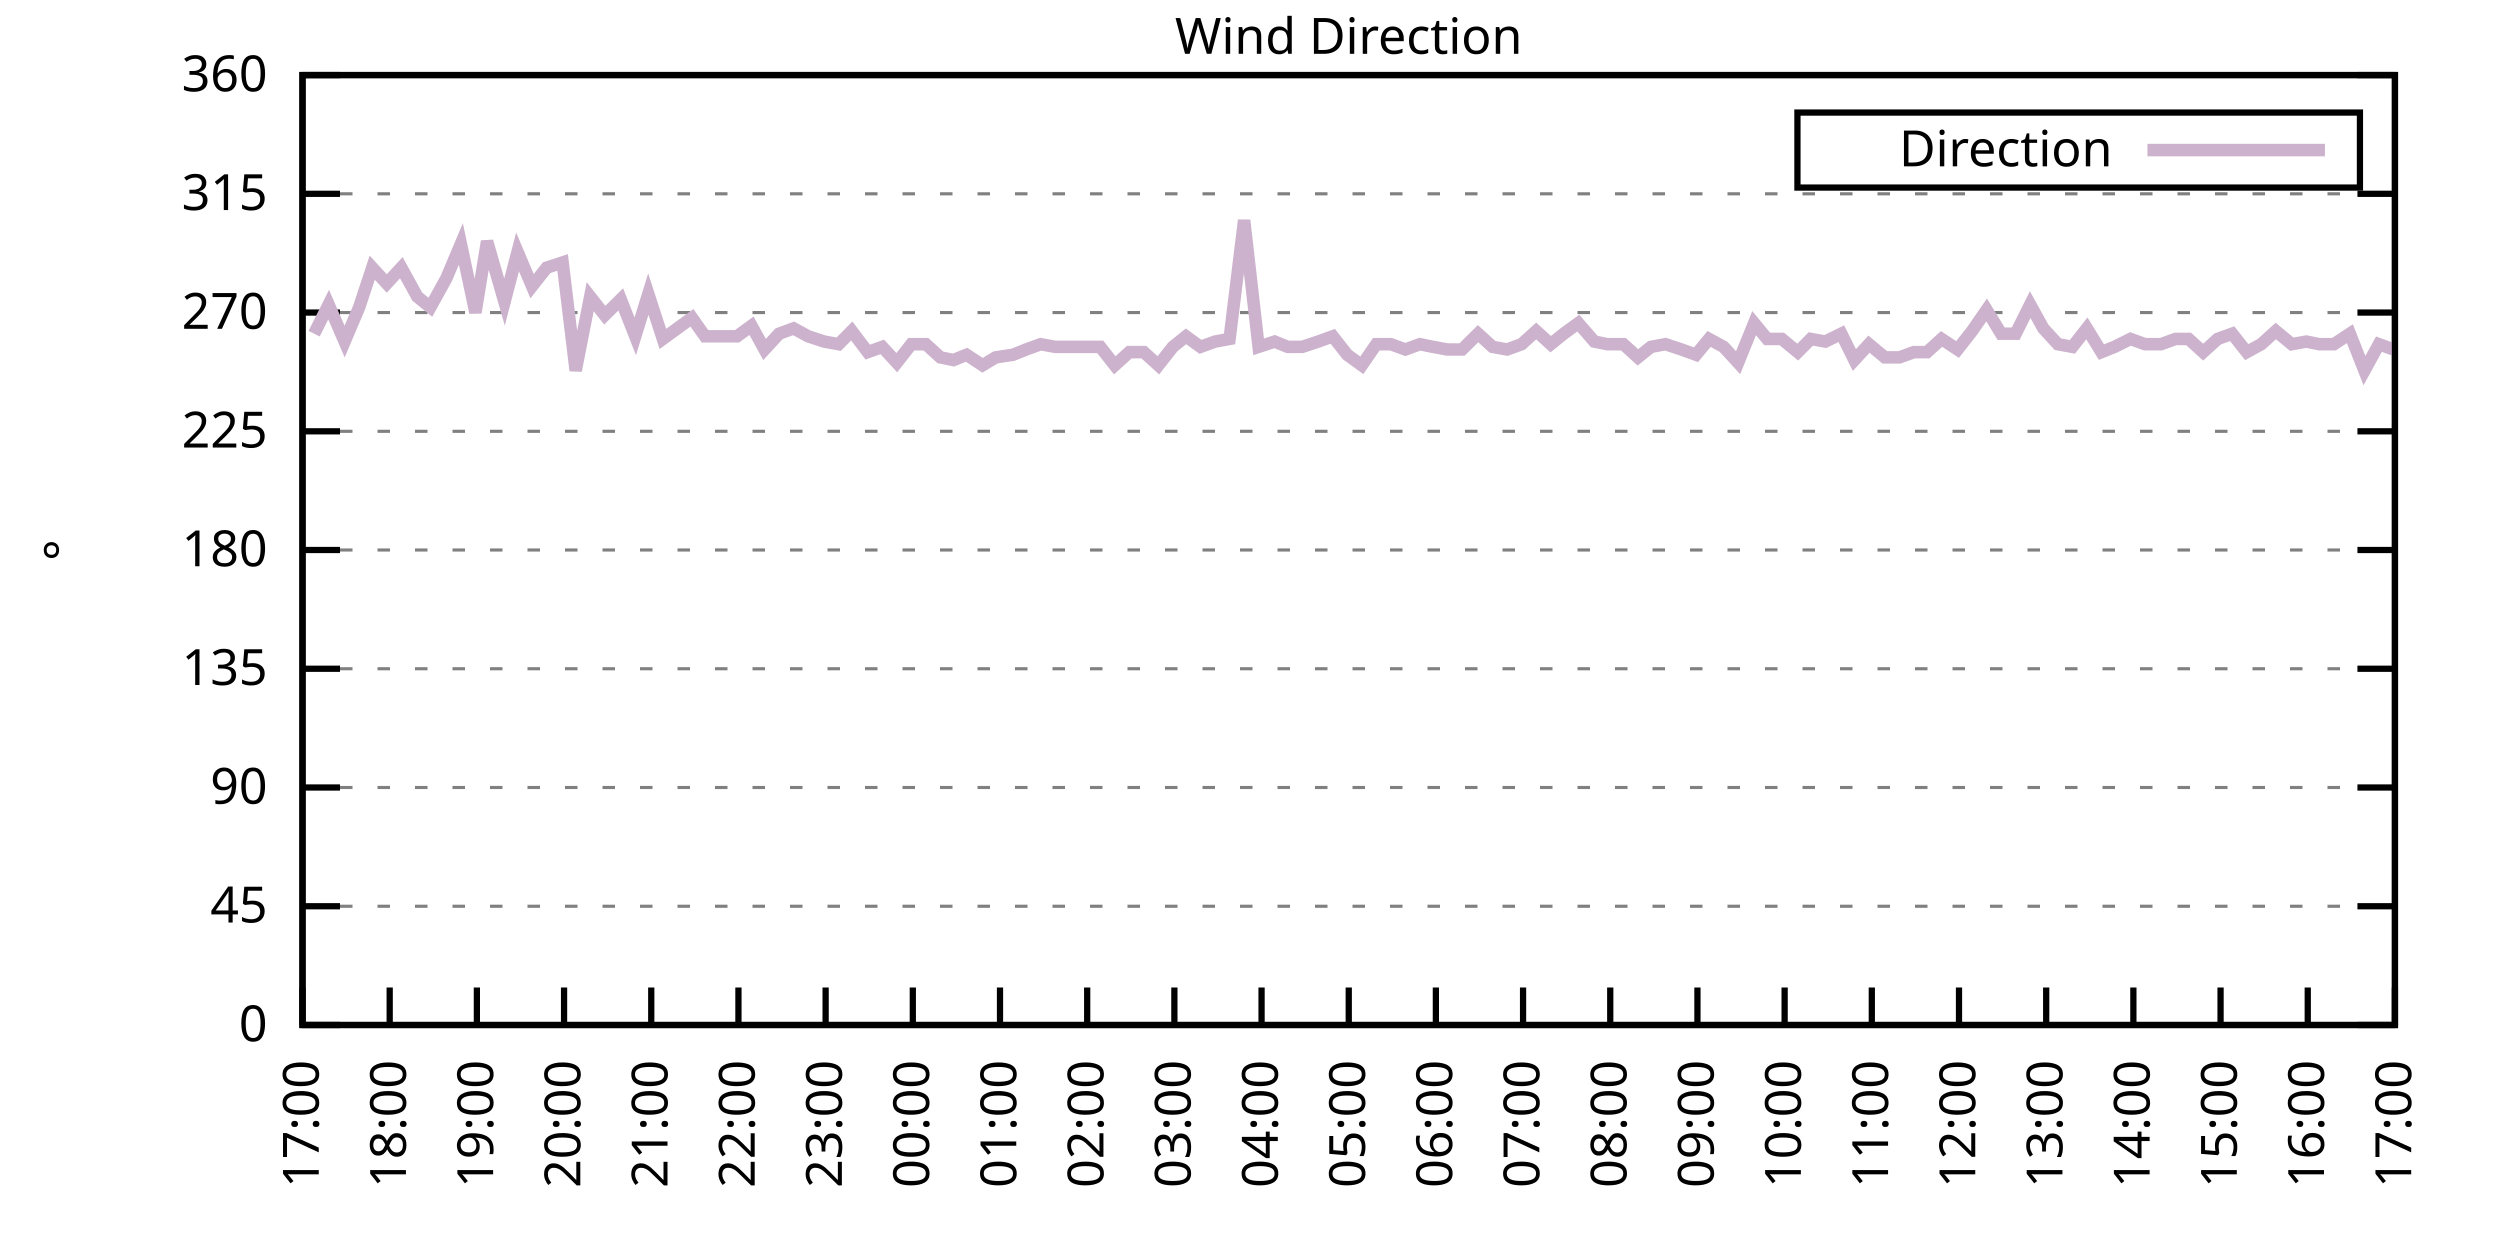
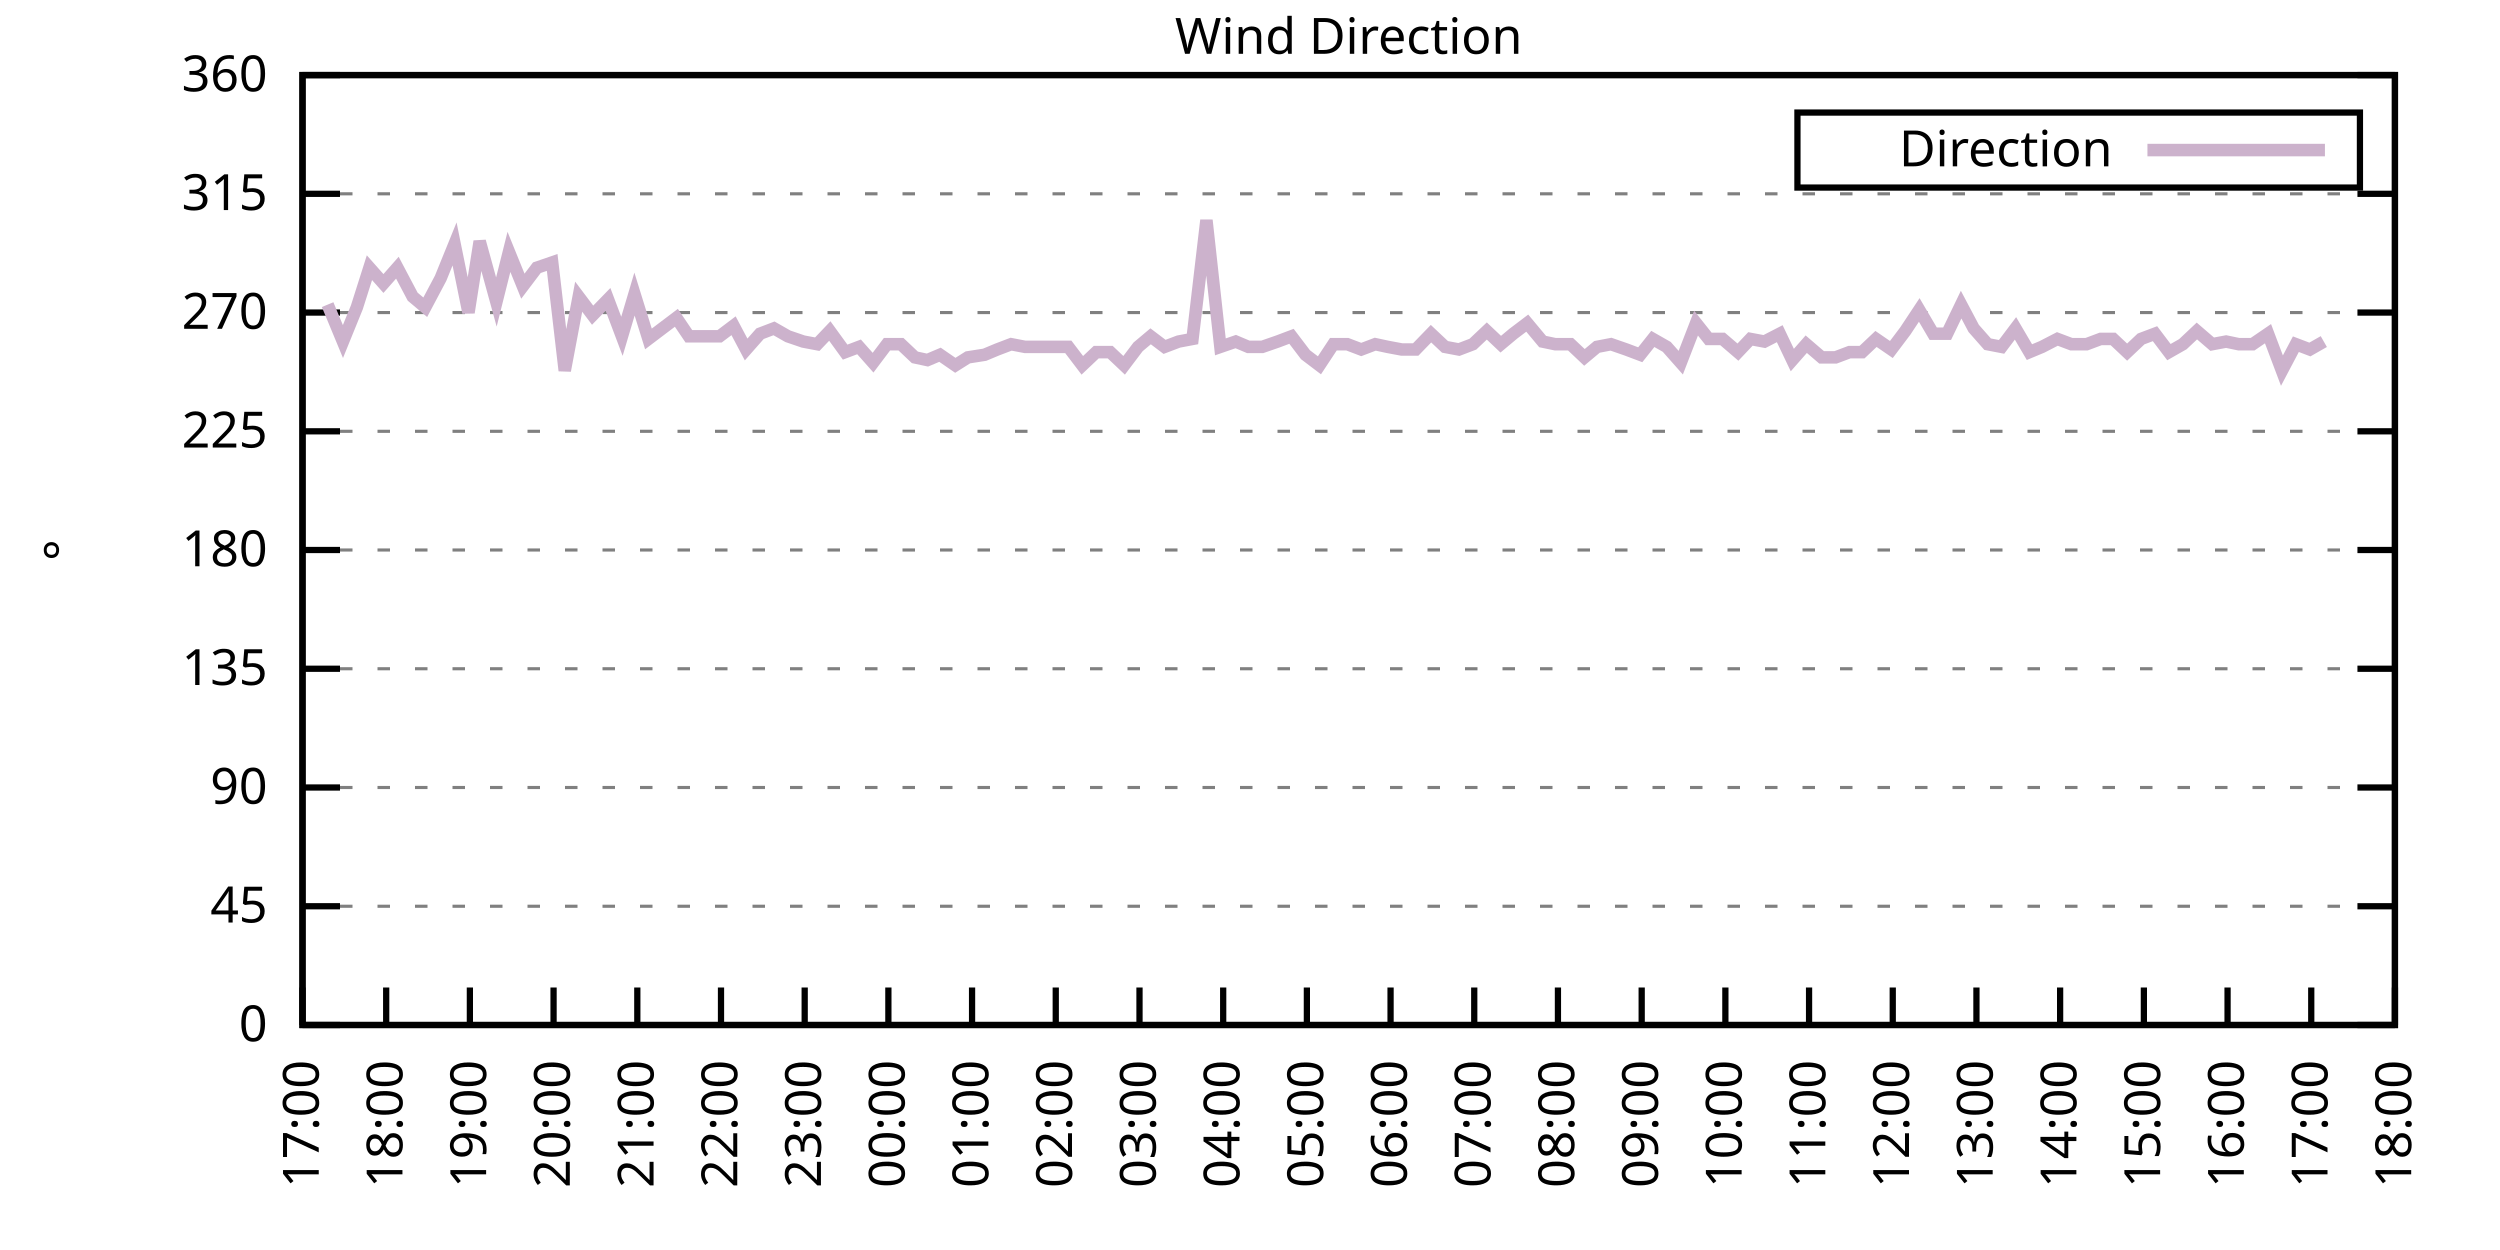
<svg xmlns="http://www.w3.org/2000/svg" xmlns:xlink="http://www.w3.org/1999/xlink" width="400" height="200" viewBox="0 0 400 200">
  <g id="gnuplot_canvas">
    <rect x="0" y="0" width="400" height="200" fill="none" />
    <defs>
      <circle id="gpDot" r="0.5" stroke-width="0.5" stroke="currentColor" />
      <path id="gpPt0" stroke-width="0.333" stroke="currentColor" d="M-1,0 h2 M0,-1 v2" />
      <path id="gpPt1" stroke-width="0.333" stroke="currentColor" d="M-1,-1 L1,1 M1,-1 L-1,1" />
      <path id="gpPt2" stroke-width="0.333" stroke="currentColor" d="M-1,0 L1,0 M0,-1 L0,1 M-1,-1 L1,1 M-1,1 L1,-1" />
      <rect id="gpPt3" stroke-width="0.333" stroke="currentColor" x="-1" y="-1" width="2" height="2" />
      <rect id="gpPt4" stroke-width="0.333" stroke="currentColor" fill="currentColor" x="-1" y="-1" width="2" height="2" />
      <circle id="gpPt5" stroke-width="0.333" stroke="currentColor" cx="0" cy="0" r="1" />
      <use xlink:href="#gpPt5" id="gpPt6" fill="currentColor" stroke="none" />
      <path id="gpPt7" stroke-width="0.333" stroke="currentColor" d="M0,-1.33 L-1.33,0.67 L1.33,0.67 z" />
      <use xlink:href="#gpPt7" id="gpPt8" fill="currentColor" stroke="none" />
      <use xlink:href="#gpPt7" id="gpPt9" stroke="currentColor" transform="rotate(180)" />
      <use xlink:href="#gpPt9" id="gpPt10" fill="currentColor" stroke="none" />
      <use xlink:href="#gpPt3" id="gpPt11" stroke="currentColor" transform="rotate(45)" />
      <use xlink:href="#gpPt11" id="gpPt12" fill="currentColor" stroke="none" />
      <path id="gpPt13" stroke-width="0.333" stroke="currentColor" d="M0,1.330 L1.265,0.411 L0.782,-1.067 L-0.782,-1.076 L-1.265,0.411 z" />
      <use xlink:href="#gpPt13" id="gpPt14" fill="currentColor" stroke="none" />
      <filter id="textbox" filterUnits="objectBoundingBox" x="0" y="0" height="1" width="1">
        <feFlood flood-color="white" flood-opacity="1" result="bgnd" />
        <feComposite in="SourceGraphic" in2="bgnd" operator="atop" />
      </filter>
      <filter id="greybox" filterUnits="objectBoundingBox" x="0" y="0" height="1" width="1">
        <feFlood flood-color="lightgrey" flood-opacity="1" result="grey" />
        <feComposite in="SourceGraphic" in2="grey" operator="atop" />
      </filter>
    </defs>
    <g fill="none" color="white" stroke="currentColor" stroke-width="1.00" stroke-linecap="butt" stroke-linejoin="miter">
</g>
    <g fill="none" color="black" stroke="currentColor" stroke-width="1.00" stroke-linecap="butt" stroke-linejoin="miter">
      <g stroke="none" shape-rendering="crispEdges">
        <polygon fill="rgb(255, 255, 255)" points="48.40,164.00 383.18,164.00 383.18,12.02 48.40,12.02 " />
      </g>
    </g>
    <g fill="none" color="black" stroke="currentColor" stroke-width="1.00" stroke-linecap="butt" stroke-linejoin="miter">
</g>
    <g fill="none" color="black" stroke="black" stroke-width="0.50" stroke-linecap="butt" stroke-linejoin="miter">
</g>
    <g fill="none" color="gray" stroke="currentColor" stroke-width="0.50" stroke-linecap="butt" stroke-linejoin="miter">
      <path stroke="gray" stroke-dasharray="2,4" class="gridline" d="M48.40,164.00 L383.19,164.00  " />
    </g>
    <g fill="none" color="gray" stroke="gray" stroke-width="1.00" stroke-linecap="butt" stroke-linejoin="miter">
</g>
    <g fill="none" color="black" stroke="currentColor" stroke-width="1.00" stroke-linecap="butt" stroke-linejoin="miter">
      <path stroke="black" d="M48.40,164.00 L54.40,164.00 M383.19,164.00 L377.19,164.00  " />
      <g transform="translate(42.80,166.60)" stroke="none" fill="black" font-family="Sans" font-size="8.00" text-anchor="end">
        <text>
          <tspan font-family="Sans"> 0</tspan>
        </text>
      </g>
    </g>
    <g fill="none" color="black" stroke="currentColor" stroke-width="1.00" stroke-linecap="butt" stroke-linejoin="miter">
</g>
    <g fill="none" color="black" stroke="black" stroke-width="0.50" stroke-linecap="butt" stroke-linejoin="miter">
</g>
    <g fill="none" color="gray" stroke="currentColor" stroke-width="0.50" stroke-linecap="butt" stroke-linejoin="miter">
      <path stroke="gray" stroke-dasharray="2,4" class="gridline" d="M48.40,145.00 L383.19,145.00  " />
    </g>
    <g fill="none" color="gray" stroke="gray" stroke-width="1.00" stroke-linecap="butt" stroke-linejoin="miter">
</g>
    <g fill="none" color="black" stroke="currentColor" stroke-width="1.00" stroke-linecap="butt" stroke-linejoin="miter">
      <path stroke="black" d="M48.40,145.00 L54.40,145.00 M383.19,145.00 L377.19,145.00  " />
      <g transform="translate(42.80,147.60)" stroke="none" fill="black" font-family="Sans" font-size="8.00" text-anchor="end">
        <text>
          <tspan font-family="Sans"> 45</tspan>
        </text>
      </g>
    </g>
    <g fill="none" color="black" stroke="currentColor" stroke-width="1.00" stroke-linecap="butt" stroke-linejoin="miter">
</g>
    <g fill="none" color="black" stroke="black" stroke-width="0.50" stroke-linecap="butt" stroke-linejoin="miter">
</g>
    <g fill="none" color="gray" stroke="currentColor" stroke-width="0.50" stroke-linecap="butt" stroke-linejoin="miter">
      <path stroke="gray" stroke-dasharray="2,4" class="gridline" d="M48.40,126.00 L383.19,126.00  " />
    </g>
    <g fill="none" color="gray" stroke="gray" stroke-width="1.00" stroke-linecap="butt" stroke-linejoin="miter">
</g>
    <g fill="none" color="black" stroke="currentColor" stroke-width="1.00" stroke-linecap="butt" stroke-linejoin="miter">
      <path stroke="black" d="M48.40,126.00 L54.40,126.00 M383.19,126.00 L377.19,126.00  " />
      <g transform="translate(42.80,128.60)" stroke="none" fill="black" font-family="Sans" font-size="8.00" text-anchor="end">
        <text>
          <tspan font-family="Sans"> 90</tspan>
        </text>
      </g>
    </g>
    <g fill="none" color="black" stroke="currentColor" stroke-width="1.00" stroke-linecap="butt" stroke-linejoin="miter">
</g>
    <g fill="none" color="black" stroke="black" stroke-width="0.50" stroke-linecap="butt" stroke-linejoin="miter">
</g>
    <g fill="none" color="gray" stroke="currentColor" stroke-width="0.50" stroke-linecap="butt" stroke-linejoin="miter">
      <path stroke="gray" stroke-dasharray="2,4" class="gridline" d="M48.40,107.00 L383.19,107.00  " />
    </g>
    <g fill="none" color="gray" stroke="gray" stroke-width="1.00" stroke-linecap="butt" stroke-linejoin="miter">
</g>
    <g fill="none" color="black" stroke="currentColor" stroke-width="1.00" stroke-linecap="butt" stroke-linejoin="miter">
      <path stroke="black" d="M48.40,107.00 L54.40,107.00 M383.19,107.00 L377.19,107.00  " />
      <g transform="translate(42.80,109.60)" stroke="none" fill="black" font-family="Sans" font-size="8.00" text-anchor="end">
        <text>
          <tspan font-family="Sans"> 135</tspan>
        </text>
      </g>
    </g>
    <g fill="none" color="black" stroke="currentColor" stroke-width="1.00" stroke-linecap="butt" stroke-linejoin="miter">
</g>
    <g fill="none" color="black" stroke="black" stroke-width="0.50" stroke-linecap="butt" stroke-linejoin="miter">
</g>
    <g fill="none" color="gray" stroke="currentColor" stroke-width="0.50" stroke-linecap="butt" stroke-linejoin="miter">
      <path stroke="gray" stroke-dasharray="2,4" class="gridline" d="M48.40,88.00 L383.19,88.00  " />
    </g>
    <g fill="none" color="gray" stroke="gray" stroke-width="1.00" stroke-linecap="butt" stroke-linejoin="miter">
</g>
    <g fill="none" color="black" stroke="currentColor" stroke-width="1.00" stroke-linecap="butt" stroke-linejoin="miter">
      <path stroke="black" d="M48.40,88.00 L54.40,88.00 M383.19,88.00 L377.19,88.00  " />
      <g transform="translate(42.80,90.60)" stroke="none" fill="black" font-family="Sans" font-size="8.00" text-anchor="end">
        <text>
          <tspan font-family="Sans"> 180</tspan>
        </text>
      </g>
    </g>
    <g fill="none" color="black" stroke="currentColor" stroke-width="1.00" stroke-linecap="butt" stroke-linejoin="miter">
</g>
    <g fill="none" color="black" stroke="black" stroke-width="0.50" stroke-linecap="butt" stroke-linejoin="miter">
</g>
    <g fill="none" color="gray" stroke="currentColor" stroke-width="0.50" stroke-linecap="butt" stroke-linejoin="miter">
      <path stroke="gray" stroke-dasharray="2,4" class="gridline" d="M48.40,69.01 L383.19,69.01  " />
    </g>
    <g fill="none" color="gray" stroke="gray" stroke-width="1.00" stroke-linecap="butt" stroke-linejoin="miter">
</g>
    <g fill="none" color="black" stroke="currentColor" stroke-width="1.00" stroke-linecap="butt" stroke-linejoin="miter">
      <path stroke="black" d="M48.40,69.01 L54.40,69.01 M383.19,69.01 L377.19,69.01  " />
      <g transform="translate(42.80,71.61)" stroke="none" fill="black" font-family="Sans" font-size="8.00" text-anchor="end">
        <text>
          <tspan font-family="Sans"> 225</tspan>
        </text>
      </g>
    </g>
    <g fill="none" color="black" stroke="currentColor" stroke-width="1.00" stroke-linecap="butt" stroke-linejoin="miter">
</g>
    <g fill="none" color="black" stroke="black" stroke-width="0.50" stroke-linecap="butt" stroke-linejoin="miter">
</g>
    <g fill="none" color="gray" stroke="currentColor" stroke-width="0.50" stroke-linecap="butt" stroke-linejoin="miter">
      <path stroke="gray" stroke-dasharray="2,4" class="gridline" d="M48.40,50.01 L383.19,50.01  " />
    </g>
    <g fill="none" color="gray" stroke="gray" stroke-width="1.00" stroke-linecap="butt" stroke-linejoin="miter">
</g>
    <g fill="none" color="black" stroke="currentColor" stroke-width="1.00" stroke-linecap="butt" stroke-linejoin="miter">
      <path stroke="black" d="M48.40,50.01 L54.40,50.01 M383.19,50.01 L377.19,50.01  " />
      <g transform="translate(42.80,52.61)" stroke="none" fill="black" font-family="Sans" font-size="8.00" text-anchor="end">
        <text>
          <tspan font-family="Sans"> 270</tspan>
        </text>
      </g>
    </g>
    <g fill="none" color="black" stroke="currentColor" stroke-width="1.00" stroke-linecap="butt" stroke-linejoin="miter">
</g>
    <g fill="none" color="black" stroke="black" stroke-width="0.50" stroke-linecap="butt" stroke-linejoin="miter">
</g>
    <g fill="none" color="gray" stroke="currentColor" stroke-width="0.50" stroke-linecap="butt" stroke-linejoin="miter">
      <path stroke="gray" stroke-dasharray="2,4" class="gridline" d="M48.40,31.01 L383.19,31.01  " />
    </g>
    <g fill="none" color="gray" stroke="gray" stroke-width="1.00" stroke-linecap="butt" stroke-linejoin="miter">
</g>
    <g fill="none" color="black" stroke="currentColor" stroke-width="1.00" stroke-linecap="butt" stroke-linejoin="miter">
      <path stroke="black" d="M48.40,31.01 L54.40,31.01 M383.19,31.01 L377.19,31.01  " />
      <g transform="translate(42.80,33.61)" stroke="none" fill="black" font-family="Sans" font-size="8.00" text-anchor="end">
        <text>
          <tspan font-family="Sans"> 315</tspan>
        </text>
      </g>
    </g>
    <g fill="none" color="black" stroke="currentColor" stroke-width="1.00" stroke-linecap="butt" stroke-linejoin="miter">
</g>
    <g fill="none" color="black" stroke="black" stroke-width="0.50" stroke-linecap="butt" stroke-linejoin="miter">
</g>
    <g fill="none" color="gray" stroke="currentColor" stroke-width="0.50" stroke-linecap="butt" stroke-linejoin="miter">
      <path stroke="gray" stroke-dasharray="2,4" class="gridline" d="M48.40,12.01 L383.19,12.01  " />
    </g>
    <g fill="none" color="gray" stroke="gray" stroke-width="1.00" stroke-linecap="butt" stroke-linejoin="miter">
</g>
    <g fill="none" color="black" stroke="currentColor" stroke-width="1.00" stroke-linecap="butt" stroke-linejoin="miter">
      <path stroke="black" d="M48.40,12.01 L54.40,12.01 M383.19,12.01 L377.19,12.01  " />
      <g transform="translate(42.80,14.61)" stroke="none" fill="black" font-family="Sans" font-size="8.00" text-anchor="end">
        <text>
          <tspan font-family="Sans"> 360</tspan>
        </text>
      </g>
    </g>
    <g fill="none" color="black" stroke="currentColor" stroke-width="1.00" stroke-linecap="butt" stroke-linejoin="miter">
      <path stroke="black" d="M48.40,164.00 L48.40,158.00  " />
      <g transform="translate(51.00,169.60) rotate(270.00)" stroke="none" fill="black" font-family="Sans" font-size="8.00" text-anchor="end">
        <text>
          <tspan font-family="Sans">17:00</tspan>
        </text>
      </g>
    </g>
    <g fill="none" color="black" stroke="currentColor" stroke-width="1.00" stroke-linecap="butt" stroke-linejoin="miter">
-       <path stroke="black" d="M62.35,164.00 L62.35,158.00  " />
-       <g transform="translate(64.95,169.60) rotate(270.00)" stroke="none" fill="black" font-family="Sans" font-size="8.00" text-anchor="end">
+       <path stroke="black" d="M61.79,164.00 L61.79,158.00  " />
+       <g transform="translate(64.39,169.60) rotate(270.00)" stroke="none" fill="black" font-family="Sans" font-size="8.00" text-anchor="end">
        <text>
          <tspan font-family="Sans">18:00</tspan>
        </text>
      </g>
    </g>
    <g fill="none" color="black" stroke="currentColor" stroke-width="1.00" stroke-linecap="butt" stroke-linejoin="miter">
-       <path stroke="black" d="M76.30,164.00 L76.30,158.00  " />
-       <g transform="translate(78.90,169.60) rotate(270.00)" stroke="none" fill="black" font-family="Sans" font-size="8.00" text-anchor="end">
+       <path stroke="black" d="M75.18,164.00 L75.18,158.00  " />
+       <g transform="translate(77.78,169.60) rotate(270.00)" stroke="none" fill="black" font-family="Sans" font-size="8.00" text-anchor="end">
        <text>
          <tspan font-family="Sans">19:00</tspan>
        </text>
      </g>
    </g>
    <g fill="none" color="black" stroke="currentColor" stroke-width="1.00" stroke-linecap="butt" stroke-linejoin="miter">
-       <path stroke="black" d="M90.25,164.00 L90.25,158.00  " />
-       <g transform="translate(92.85,169.60) rotate(270.00)" stroke="none" fill="black" font-family="Sans" font-size="8.00" text-anchor="end">
+       <path stroke="black" d="M88.57,164.00 L88.57,158.00  " />
+       <g transform="translate(91.17,169.60) rotate(270.00)" stroke="none" fill="black" font-family="Sans" font-size="8.00" text-anchor="end">
        <text>
          <tspan font-family="Sans">20:00</tspan>
        </text>
      </g>
    </g>
    <g fill="none" color="black" stroke="currentColor" stroke-width="1.00" stroke-linecap="butt" stroke-linejoin="miter">
-       <path stroke="black" d="M104.20,164.00 L104.20,158.00  " />
-       <g transform="translate(106.80,169.60) rotate(270.00)" stroke="none" fill="black" font-family="Sans" font-size="8.00" text-anchor="end">
+       <path stroke="black" d="M101.97,164.00 L101.97,158.00  " />
+       <g transform="translate(104.57,169.60) rotate(270.00)" stroke="none" fill="black" font-family="Sans" font-size="8.00" text-anchor="end">
        <text>
          <tspan font-family="Sans">21:00</tspan>
        </text>
      </g>
    </g>
    <g fill="none" color="black" stroke="currentColor" stroke-width="1.00" stroke-linecap="butt" stroke-linejoin="miter">
-       <path stroke="black" d="M118.15,164.00 L118.15,158.00  " />
-       <g transform="translate(120.75,169.60) rotate(270.00)" stroke="none" fill="black" font-family="Sans" font-size="8.00" text-anchor="end">
+       <path stroke="black" d="M115.36,164.00 L115.36,158.00  " />
+       <g transform="translate(117.96,169.60) rotate(270.00)" stroke="none" fill="black" font-family="Sans" font-size="8.00" text-anchor="end">
        <text>
          <tspan font-family="Sans">22:00</tspan>
        </text>
      </g>
    </g>
    <g fill="none" color="black" stroke="currentColor" stroke-width="1.00" stroke-linecap="butt" stroke-linejoin="miter">
-       <path stroke="black" d="M132.10,164.00 L132.10,158.00  " />
-       <g transform="translate(134.70,169.60) rotate(270.00)" stroke="none" fill="black" font-family="Sans" font-size="8.00" text-anchor="end">
+       <path stroke="black" d="M128.75,164.00 L128.75,158.00  " />
+       <g transform="translate(131.35,169.60) rotate(270.00)" stroke="none" fill="black" font-family="Sans" font-size="8.00" text-anchor="end">
        <text>
          <tspan font-family="Sans">23:00</tspan>
        </text>
      </g>
    </g>
    <g fill="none" color="black" stroke="currentColor" stroke-width="1.00" stroke-linecap="butt" stroke-linejoin="miter">
-       <path stroke="black" d="M146.05,164.00 L146.05,158.00  " />
-       <g transform="translate(148.65,169.60) rotate(270.00)" stroke="none" fill="black" font-family="Sans" font-size="8.00" text-anchor="end">
+       <path stroke="black" d="M142.14,164.00 L142.14,158.00  " />
+       <g transform="translate(144.74,169.60) rotate(270.00)" stroke="none" fill="black" font-family="Sans" font-size="8.00" text-anchor="end">
        <text>
          <tspan font-family="Sans">00:00</tspan>
        </text>
      </g>
    </g>
    <g fill="none" color="black" stroke="currentColor" stroke-width="1.00" stroke-linecap="butt" stroke-linejoin="miter">
-       <path stroke="black" d="M160.00,164.00 L160.00,158.00  " />
-       <g transform="translate(162.60,169.60) rotate(270.00)" stroke="none" fill="black" font-family="Sans" font-size="8.00" text-anchor="end">
+       <path stroke="black" d="M155.53,164.00 L155.53,158.00  " />
+       <g transform="translate(158.13,169.60) rotate(270.00)" stroke="none" fill="black" font-family="Sans" font-size="8.00" text-anchor="end">
        <text>
          <tspan font-family="Sans">01:00</tspan>
        </text>
      </g>
    </g>
    <g fill="none" color="black" stroke="currentColor" stroke-width="1.00" stroke-linecap="butt" stroke-linejoin="miter">
-       <path stroke="black" d="M173.95,164.00 L173.95,158.00  " />
-       <g transform="translate(176.55,169.60) rotate(270.00)" stroke="none" fill="black" font-family="Sans" font-size="8.00" text-anchor="end">
+       <path stroke="black" d="M168.92,164.00 L168.92,158.00  " />
+       <g transform="translate(171.52,169.60) rotate(270.00)" stroke="none" fill="black" font-family="Sans" font-size="8.00" text-anchor="end">
        <text>
          <tspan font-family="Sans">02:00</tspan>
        </text>
      </g>
    </g>
    <g fill="none" color="black" stroke="currentColor" stroke-width="1.00" stroke-linecap="butt" stroke-linejoin="miter">
-       <path stroke="black" d="M187.90,164.00 L187.90,158.00  " />
-       <g transform="translate(190.50,169.60) rotate(270.00)" stroke="none" fill="black" font-family="Sans" font-size="8.00" text-anchor="end">
+       <path stroke="black" d="M182.32,164.00 L182.32,158.00  " />
+       <g transform="translate(184.92,169.60) rotate(270.00)" stroke="none" fill="black" font-family="Sans" font-size="8.00" text-anchor="end">
        <text>
          <tspan font-family="Sans">03:00</tspan>
        </text>
      </g>
    </g>
    <g fill="none" color="black" stroke="currentColor" stroke-width="1.00" stroke-linecap="butt" stroke-linejoin="miter">
-       <path stroke="black" d="M201.85,164.00 L201.85,158.00  " />
-       <g transform="translate(204.45,169.60) rotate(270.00)" stroke="none" fill="black" font-family="Sans" font-size="8.00" text-anchor="end">
+       <path stroke="black" d="M195.71,164.00 L195.71,158.00  " />
+       <g transform="translate(198.31,169.60) rotate(270.00)" stroke="none" fill="black" font-family="Sans" font-size="8.00" text-anchor="end">
        <text>
          <tspan font-family="Sans">04:00</tspan>
        </text>
      </g>
    </g>
    <g fill="none" color="black" stroke="currentColor" stroke-width="1.00" stroke-linecap="butt" stroke-linejoin="miter">
-       <path stroke="black" d="M215.80,164.00 L215.80,158.00  " />
-       <g transform="translate(218.40,169.60) rotate(270.00)" stroke="none" fill="black" font-family="Sans" font-size="8.00" text-anchor="end">
+       <path stroke="black" d="M209.10,164.00 L209.10,158.00  " />
+       <g transform="translate(211.70,169.60) rotate(270.00)" stroke="none" fill="black" font-family="Sans" font-size="8.00" text-anchor="end">
        <text>
          <tspan font-family="Sans">05:00</tspan>
        </text>
      </g>
    </g>
    <g fill="none" color="black" stroke="currentColor" stroke-width="1.00" stroke-linecap="butt" stroke-linejoin="miter">
-       <path stroke="black" d="M229.74,164.00 L229.74,158.00  " />
-       <g transform="translate(232.34,169.60) rotate(270.00)" stroke="none" fill="black" font-family="Sans" font-size="8.00" text-anchor="end">
+       <path stroke="black" d="M222.49,164.00 L222.49,158.00  " />
+       <g transform="translate(225.09,169.60) rotate(270.00)" stroke="none" fill="black" font-family="Sans" font-size="8.00" text-anchor="end">
        <text>
          <tspan font-family="Sans">06:00</tspan>
        </text>
      </g>
    </g>
    <g fill="none" color="black" stroke="currentColor" stroke-width="1.00" stroke-linecap="butt" stroke-linejoin="miter">
-       <path stroke="black" d="M243.69,164.00 L243.69,158.00  " />
-       <g transform="translate(246.29,169.60) rotate(270.00)" stroke="none" fill="black" font-family="Sans" font-size="8.00" text-anchor="end">
+       <path stroke="black" d="M235.88,164.00 L235.88,158.00  " />
+       <g transform="translate(238.48,169.60) rotate(270.00)" stroke="none" fill="black" font-family="Sans" font-size="8.00" text-anchor="end">
        <text>
          <tspan font-family="Sans">07:00</tspan>
        </text>
      </g>
    </g>
    <g fill="none" color="black" stroke="currentColor" stroke-width="1.00" stroke-linecap="butt" stroke-linejoin="miter">
-       <path stroke="black" d="M257.64,164.00 L257.64,158.00  " />
-       <g transform="translate(260.24,169.60) rotate(270.00)" stroke="none" fill="black" font-family="Sans" font-size="8.00" text-anchor="end">
+       <path stroke="black" d="M249.27,164.00 L249.27,158.00  " />
+       <g transform="translate(251.87,169.60) rotate(270.00)" stroke="none" fill="black" font-family="Sans" font-size="8.00" text-anchor="end">
        <text>
          <tspan font-family="Sans">08:00</tspan>
        </text>
      </g>
    </g>
    <g fill="none" color="black" stroke="currentColor" stroke-width="1.00" stroke-linecap="butt" stroke-linejoin="miter">
-       <path stroke="black" d="M271.59,164.00 L271.59,158.00  " />
-       <g transform="translate(274.19,169.60) rotate(270.00)" stroke="none" fill="black" font-family="Sans" font-size="8.00" text-anchor="end">
+       <path stroke="black" d="M262.67,164.00 L262.67,158.00  " />
+       <g transform="translate(265.27,169.60) rotate(270.00)" stroke="none" fill="black" font-family="Sans" font-size="8.00" text-anchor="end">
        <text>
          <tspan font-family="Sans">09:00</tspan>
        </text>
      </g>
    </g>
    <g fill="none" color="black" stroke="currentColor" stroke-width="1.00" stroke-linecap="butt" stroke-linejoin="miter">
-       <path stroke="black" d="M285.54,164.00 L285.54,158.00  " />
-       <g transform="translate(288.14,169.60) rotate(270.00)" stroke="none" fill="black" font-family="Sans" font-size="8.00" text-anchor="end">
+       <path stroke="black" d="M276.06,164.00 L276.06,158.00  " />
+       <g transform="translate(278.66,169.60) rotate(270.00)" stroke="none" fill="black" font-family="Sans" font-size="8.00" text-anchor="end">
        <text>
          <tspan font-family="Sans">10:00</tspan>
        </text>
      </g>
    </g>
    <g fill="none" color="black" stroke="currentColor" stroke-width="1.00" stroke-linecap="butt" stroke-linejoin="miter">
-       <path stroke="black" d="M299.49,164.00 L299.49,158.00  " />
-       <g transform="translate(302.09,169.60) rotate(270.00)" stroke="none" fill="black" font-family="Sans" font-size="8.00" text-anchor="end">
+       <path stroke="black" d="M289.45,164.00 L289.45,158.00  " />
+       <g transform="translate(292.05,169.60) rotate(270.00)" stroke="none" fill="black" font-family="Sans" font-size="8.00" text-anchor="end">
        <text>
          <tspan font-family="Sans">11:00</tspan>
        </text>
      </g>
    </g>
    <g fill="none" color="black" stroke="currentColor" stroke-width="1.00" stroke-linecap="butt" stroke-linejoin="miter">
-       <path stroke="black" d="M313.44,164.00 L313.44,158.00  " />
-       <g transform="translate(316.04,169.60) rotate(270.00)" stroke="none" fill="black" font-family="Sans" font-size="8.00" text-anchor="end">
+       <path stroke="black" d="M302.84,164.00 L302.84,158.00  " />
+       <g transform="translate(305.44,169.60) rotate(270.00)" stroke="none" fill="black" font-family="Sans" font-size="8.00" text-anchor="end">
        <text>
          <tspan font-family="Sans">12:00</tspan>
        </text>
      </g>
    </g>
    <g fill="none" color="black" stroke="currentColor" stroke-width="1.00" stroke-linecap="butt" stroke-linejoin="miter">
-       <path stroke="black" d="M327.39,164.00 L327.39,158.00  " />
-       <g transform="translate(329.99,169.60) rotate(270.00)" stroke="none" fill="black" font-family="Sans" font-size="8.00" text-anchor="end">
+       <path stroke="black" d="M316.23,164.00 L316.23,158.00  " />
+       <g transform="translate(318.83,169.60) rotate(270.00)" stroke="none" fill="black" font-family="Sans" font-size="8.00" text-anchor="end">
        <text>
          <tspan font-family="Sans">13:00</tspan>
        </text>
      </g>
    </g>
    <g fill="none" color="black" stroke="currentColor" stroke-width="1.00" stroke-linecap="butt" stroke-linejoin="miter">
-       <path stroke="black" d="M341.34,164.00 L341.34,158.00  " />
-       <g transform="translate(343.94,169.60) rotate(270.00)" stroke="none" fill="black" font-family="Sans" font-size="8.00" text-anchor="end">
+       <path stroke="black" d="M329.62,164.00 L329.62,158.00  " />
+       <g transform="translate(332.22,169.60) rotate(270.00)" stroke="none" fill="black" font-family="Sans" font-size="8.00" text-anchor="end">
        <text>
          <tspan font-family="Sans">14:00</tspan>
        </text>
      </g>
    </g>
    <g fill="none" color="black" stroke="currentColor" stroke-width="1.00" stroke-linecap="butt" stroke-linejoin="miter">
-       <path stroke="black" d="M355.29,164.00 L355.29,158.00  " />
-       <g transform="translate(357.89,169.60) rotate(270.00)" stroke="none" fill="black" font-family="Sans" font-size="8.00" text-anchor="end">
+       <path stroke="black" d="M343.02,164.00 L343.02,158.00  " />
+       <g transform="translate(345.62,169.60) rotate(270.00)" stroke="none" fill="black" font-family="Sans" font-size="8.00" text-anchor="end">
        <text>
          <tspan font-family="Sans">15:00</tspan>
        </text>
      </g>
    </g>
    <g fill="none" color="black" stroke="currentColor" stroke-width="1.00" stroke-linecap="butt" stroke-linejoin="miter">
-       <path stroke="black" d="M369.24,164.00 L369.24,158.00  " />
-       <g transform="translate(371.84,169.60) rotate(270.00)" stroke="none" fill="black" font-family="Sans" font-size="8.00" text-anchor="end">
+       <path stroke="black" d="M356.41,164.00 L356.41,158.00  " />
+       <g transform="translate(359.01,169.60) rotate(270.00)" stroke="none" fill="black" font-family="Sans" font-size="8.00" text-anchor="end">
        <text>
          <tspan font-family="Sans">16:00</tspan>
+         </text>
+       </g>
+     </g>
+     <g fill="none" color="black" stroke="currentColor" stroke-width="1.00" stroke-linecap="butt" stroke-linejoin="miter">
+       <path stroke="black" d="M369.80,164.00 L369.80,158.00  " />
+       <g transform="translate(372.40,169.60) rotate(270.00)" stroke="none" fill="black" font-family="Sans" font-size="8.00" text-anchor="end">
+         <text>
+           <tspan font-family="Sans">17:00</tspan>
        </text>
      </g>
    </g>
    <g fill="none" color="black" stroke="currentColor" stroke-width="1.00" stroke-linecap="butt" stroke-linejoin="miter">
      <path stroke="black" d="M383.19,164.00 L383.19,158.00  " />
      <g transform="translate(385.79,169.60) rotate(270.00)" stroke="none" fill="black" font-family="Sans" font-size="8.00" text-anchor="end">
        <text>
-           <tspan font-family="Sans">17:00</tspan>
+           <tspan font-family="Sans">18:00</tspan>
        </text>
      </g>
    </g>
    <g fill="none" color="black" stroke="currentColor" stroke-width="1.00" stroke-linecap="butt" stroke-linejoin="miter">
</g>
    <g fill="none" color="black" stroke="currentColor" stroke-width="1.00" stroke-linecap="butt" stroke-linejoin="miter">
      <path stroke="black" d="M48.40,12.01 L48.40,164.00 L383.19,164.00 L383.19,12.01 L48.40,12.01 Z  " />
    </g>
    <g fill="none" color="black" stroke="currentColor" stroke-width="1.00" stroke-linecap="butt" stroke-linejoin="miter">
</g>
    <g fill="none" color="black" stroke="currentColor" stroke-width="1.00" stroke-linecap="butt" stroke-linejoin="miter">
      <path stroke="black" d="M287.59,30.01 L287.59,18.01 L377.59,18.01 L377.59,30.01 L287.59,30.01 Z  " />
    </g>
    <g id="Wind_direction_plot_1">
      <g fill="none" color="white" stroke="black" stroke-width="2.00" stroke-linecap="butt" stroke-linejoin="miter">
</g>
      <g fill="none" color="black" stroke="currentColor" stroke-width="2.00" stroke-linecap="butt" stroke-linejoin="miter">
        <g transform="translate(337.99,26.61)" stroke="none" fill="black" font-family="Sans" font-size="8.00" text-anchor="end">
          <text>
            <tspan font-family="Sans">Direction</tspan>
          </text>
        </g>
      </g>
      <g fill="none" color="black" stroke="currentColor" stroke-width="2.00" stroke-linecap="butt" stroke-linejoin="miter">
-         <path stroke="rgb(204, 178, 204)" d="M343.59,24.01 L371.99,24.01 M50.26,53.39 L52.58,48.74 L55.14,54.65 L57.47,49.16 L59.56,42.83 L61.88,45.36   L64.21,42.83 L66.77,47.47 L68.86,49.16 L71.42,44.52 L73.74,39.03 L76.07,50.01 L77.93,38.61 L80.72,48.32   L82.81,40.30 L85.13,45.79 L87.46,42.83 L90.02,41.99 L92.11,59.30 L94.43,47.47 L96.76,50.43 L99.32,47.90   L101.64,53.81 L103.73,47.05 L106.06,54.23 L108.38,52.54 L110.71,50.85 L112.80,53.81 L115.36,53.81 L117.92,53.81   L120.24,52.12 L122.33,55.92 L124.66,53.39 L126.98,52.54 L129.31,53.81 L131.87,54.65 L134.19,55.07 L136.28,52.96   L138.84,56.34 L141.16,55.50 L143.49,58.03 L145.81,55.07 L148.14,55.07 L150.46,57.18 L152.56,57.61 L154.65,56.76   L157.21,58.45 L159.30,57.18 L162.09,56.76 L164.18,55.92 L166.51,55.07 L168.83,55.50 L171.16,55.50 L173.71,55.50   L176.04,55.50 L178.36,58.45 L180.69,56.34 L183.01,56.34 L185.34,58.45 L187.66,55.50 L189.76,53.81 L192.08,55.50   L194.41,54.65 L196.73,54.23 L199.06,35.23 L201.38,55.50 L203.94,54.65 L206.03,55.50 L208.36,55.50 L210.91,54.65   L213.24,53.81 L215.56,56.76 L217.89,58.45 L220.21,55.07 L222.54,55.07 L224.86,55.92 L227.19,55.07 L229.28,55.50   L231.60,55.92 L233.93,55.92 L236.49,53.39 L238.81,55.50 L241.14,55.92 L243.46,55.07 L245.79,52.96 L248.11,55.07   L250.20,53.39 L252.53,51.70 L255.09,54.65 L257.18,55.07 L259.74,55.07 L262.06,57.18 L264.15,55.50 L266.48,55.07   L269.04,55.92 L271.36,56.76 L273.45,54.23 L275.78,55.50 L278.10,58.03 L280.66,51.70 L282.75,54.23 L285.08,54.23   L287.64,56.34 L289.73,54.23 L292.05,54.65 L294.61,53.39 L296.70,57.61 L299.03,55.07 L301.58,57.18 L303.91,57.18   L306.23,56.34 L308.33,56.34 L310.65,54.23 L313.21,55.92 L315.53,52.96 L317.86,49.59 L320.18,53.39 L322.51,53.39   L324.83,48.74 L326.93,52.54 L329.25,55.07 L331.58,55.50 L333.90,52.54 L336.23,56.34 L338.32,55.50 L340.88,54.23   L343.20,55.07 L345.76,55.07 L348.08,54.23 L350.18,54.23 L352.50,56.34 L354.83,54.23 L357.15,53.39 L359.48,56.34   L361.80,55.07 L364.13,52.96 L366.68,55.07 L369.01,54.65 L371.10,55.07 L373.43,55.07 L375.98,53.39 L378.31,59.30   L380.63,55.07 L382.96,55.92  " />
+         <path stroke="rgb(204, 178, 204)" d="M343.59,24.01 L371.99,24.01 M52.42,48.74 L54.87,54.65 L57.10,49.16 L59.11,42.83 L61.35,45.36 L63.58,42.83   L66.03,47.47 L68.04,49.16 L70.50,44.52 L72.73,39.03 L74.96,50.01 L76.75,38.61 L79.42,48.32 L81.43,40.30   L83.66,45.79 L85.90,42.83 L88.35,41.99 L90.36,59.30 L92.59,47.47 L94.82,50.43 L97.28,47.90 L99.51,53.81   L101.52,47.05 L103.75,54.23 L105.98,52.54 L108.22,50.85 L110.22,53.81 L112.68,53.81 L115.13,53.81 L117.37,52.12   L119.38,55.92 L121.61,53.39 L123.84,52.54 L126.07,53.81 L128.53,54.65 L130.76,55.07 L132.77,52.96 L135.22,56.34   L137.45,55.50 L139.69,58.03 L141.92,55.07 L144.15,55.07 L146.38,57.18 L148.39,57.61 L150.40,56.76 L152.85,58.45   L154.86,57.18 L157.54,56.76 L159.55,55.92 L161.78,55.07 L164.01,55.50 L166.25,55.50 L168.70,55.50 L170.93,55.50   L173.17,58.45 L175.40,56.34 L177.63,56.34 L179.86,58.45 L182.09,55.50 L184.10,53.81 L186.33,55.50 L188.57,54.65   L190.80,54.23 L193.03,35.23 L195.26,55.50 L197.72,54.65 L199.73,55.50 L201.96,55.50 L204.41,54.65 L206.64,53.81   L208.88,56.76 L211.11,58.45 L213.34,55.07 L215.57,55.07 L217.80,55.92 L220.04,55.07 L222.04,55.50 L224.28,55.92   L226.51,55.92 L228.96,53.39 L231.20,55.50 L233.43,55.92 L235.66,55.07 L237.89,52.96 L240.12,55.07 L242.13,53.39   L244.36,51.70 L246.82,54.65 L248.83,55.07 L251.28,55.07 L253.51,57.18 L255.52,55.50 L257.76,55.07 L260.21,55.92   L262.44,56.76 L264.45,54.23 L266.68,55.50 L268.92,58.03 L271.37,51.70 L273.38,54.23 L275.61,54.23 L278.07,56.34   L280.07,54.23 L282.31,54.65 L284.76,53.39 L286.77,57.61 L289.00,55.07 L291.46,57.18 L293.69,57.18 L295.92,56.34   L297.93,56.34 L300.16,54.23 L302.62,55.92 L304.85,52.96 L307.08,49.59 L309.31,53.39 L311.54,53.39 L313.78,48.74   L315.79,52.54 L318.02,55.07 L320.25,55.50 L322.48,52.54 L324.71,56.34 L326.72,55.50 L329.18,54.23 L331.41,55.07   L333.86,55.07 L336.10,54.23 L338.10,54.23 L340.34,56.34 L342.57,54.23 L344.80,53.39 L347.03,56.34 L349.26,55.07   L351.50,52.96 L353.95,55.07 L356.18,54.65 L358.19,55.07 L360.42,55.07 L362.88,53.39 L365.11,59.30 L367.34,55.07   L369.58,55.92 L371.81,54.65  " />
      </g>
    </g>
    <g fill="none" color="black" stroke="currentColor" stroke-width="2.00" stroke-linecap="butt" stroke-linejoin="miter">
</g>
    <g fill="none" color="black" stroke="black" stroke-width="1.00" stroke-linecap="butt" stroke-linejoin="miter">
</g>
    <g fill="none" color="black" stroke="currentColor" stroke-width="1.00" stroke-linecap="butt" stroke-linejoin="miter">
      <path stroke="black" d="M48.40,12.01 L48.40,164.00 L383.19,164.00 L383.19,12.01 L48.40,12.01 Z  " />
      <g transform="translate(12.80,88.01) rotate(270.00)" stroke="none" fill="black" font-family="Sans" font-size="8.00" text-anchor="middle">
        <text>
          <tspan font-family="Sans">°</tspan>
        </text>
      </g>
    </g>
    <g fill="none" color="black" stroke="currentColor" stroke-width="1.00" stroke-linecap="butt" stroke-linejoin="miter">
</g>
    <g fill="none" color="black" stroke="currentColor" stroke-width="1.00" stroke-linecap="butt" stroke-linejoin="miter">
      <g transform="translate(215.79,8.61)" stroke="none" fill="black" font-family="Sans" font-size="8.00" text-anchor="middle">
        <text>
          <tspan font-family="Sans">Wind Direction</tspan>
        </text>
      </g>
    </g>
    <g fill="none" color="black" stroke="currentColor" stroke-width="1.00" stroke-linecap="butt" stroke-linejoin="miter">
</g>
  </g>
</svg>
